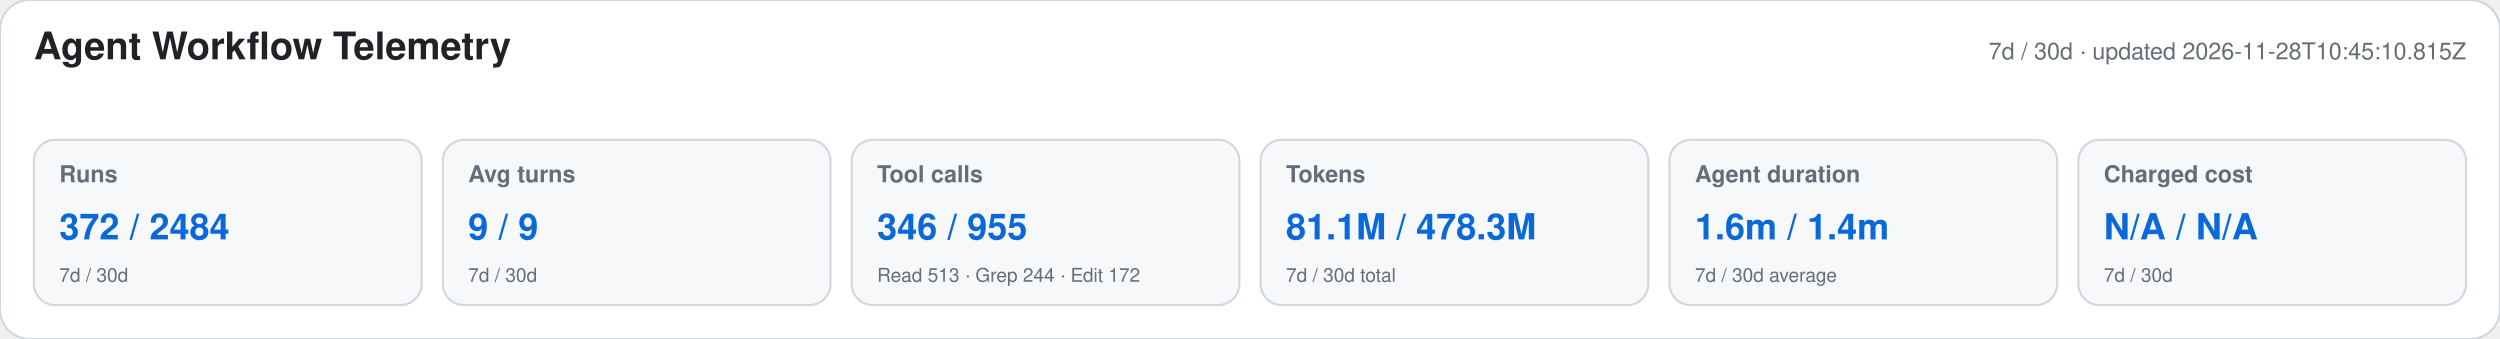
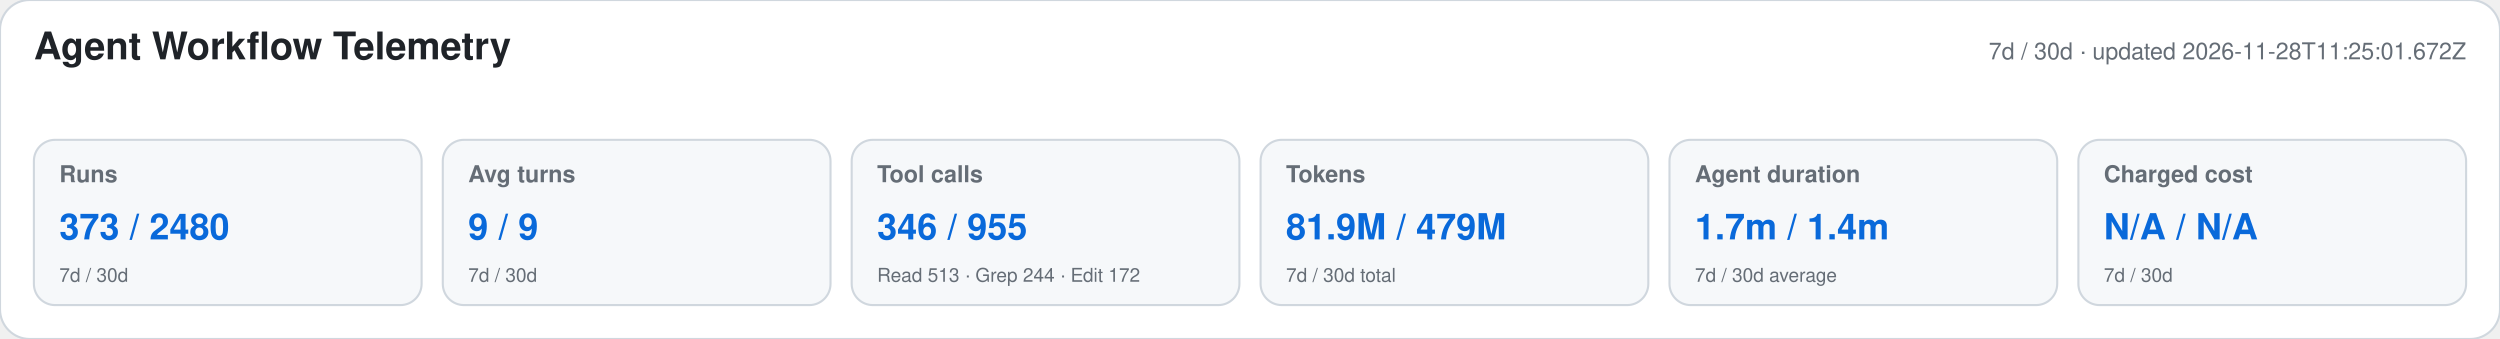
<svg xmlns="http://www.w3.org/2000/svg" width="1180" height="160" viewBox="0 0 1180 160" role="img" aria-labelledby="title desc">
  <style>text{font-family:-apple-system,BlinkMacSystemFont,"Segoe UI",Helvetica,Arial,sans-serif}.heading{font-size:18px;font-weight:650;fill:#1f2328}.meta,.label,.secondary{fill:#656d76}.meta,.label{font-size:11px}.label{font-weight:600}.primary{font-size:17px;font-weight:700;fill:#0969da}.secondary{font-size:9px}</style>
  <rect width="1180" height="160" rx="14" fill="#ffffff" stroke="#d0d7de" />
  <text x="16" y="28" class="heading">Agent Workflow Telemetry</text>
-   <text x="1164" y="28" text-anchor="end" class="meta">7d / 30d · updated 2026-11-28T10:45:10.815Z</text>
+   <text x="1164" y="28" text-anchor="end" class="meta">7d / 30d · updated 2026-11-28T11:25:01.672Z</text>
  <g>
    <rect x="16" y="66" width="183" height="78" rx="10" fill="#f6f8fa" stroke="#d0d7de" />
    <text x="28" y="86" class="label">Runs</text>
-     <text x="28" y="113" class="primary">372 / 2484</text>
+     <text x="28" y="113" class="primary">373 / 2480</text>
    <text x="28" y="133" class="secondary">7d / 30d</text>
  </g>
  <g>
    <rect x="209" y="66" width="183" height="78" rx="10" fill="#f6f8fa" stroke="#d0d7de" />
    <text x="221" y="86" class="label">Avg turns</text>
    <text x="221" y="113" class="primary">9 / 9</text>
    <text x="221" y="133" class="secondary">7d / 30d</text>
  </g>
  <g>
    <rect x="402" y="66" width="183" height="78" rx="10" fill="#f6f8fa" stroke="#d0d7de" />
    <text x="414" y="86" class="label">Tool calls</text>
    <text x="414" y="113" class="primary">346 / 955</text>
    <text x="414" y="133" class="secondary">Read 513 · Grep 244 · Edit 172</text>
  </g>
  <g>
    <rect x="595" y="66" width="183" height="78" rx="10" fill="#f6f8fa" stroke="#d0d7de" />
    <text x="607" y="86" class="label">Tokens</text>
-     <text x="607" y="113" class="primary">81.1M / 478.3M</text>
+     <text x="607" y="113" class="primary">81.9M / 479M</text>
    <text x="607" y="133" class="secondary">7d / 30d total</text>
  </g>
  <g>
    <rect x="788" y="66" width="183" height="78" rx="10" fill="#f6f8fa" stroke="#d0d7de" />
    <text x="800" y="86" class="label">Agent duration</text>
-     <text x="800" y="113" class="primary">1.6m / 1.4m</text>
+     <text x="800" y="113" class="primary">1.7m / 1.4m</text>
    <text x="800" y="133" class="secondary">7d / 30d average</text>
  </g>
  <g>
    <rect x="981" y="66" width="183" height="78" rx="10" fill="#f6f8fa" stroke="#d0d7de" />
    <text x="993" y="86" class="label">Charged cost</text>
    <text x="993" y="113" class="primary">N/A / N/A</text>
    <text x="993" y="133" class="secondary">7d / 30d</text>
  </g>
</svg>
